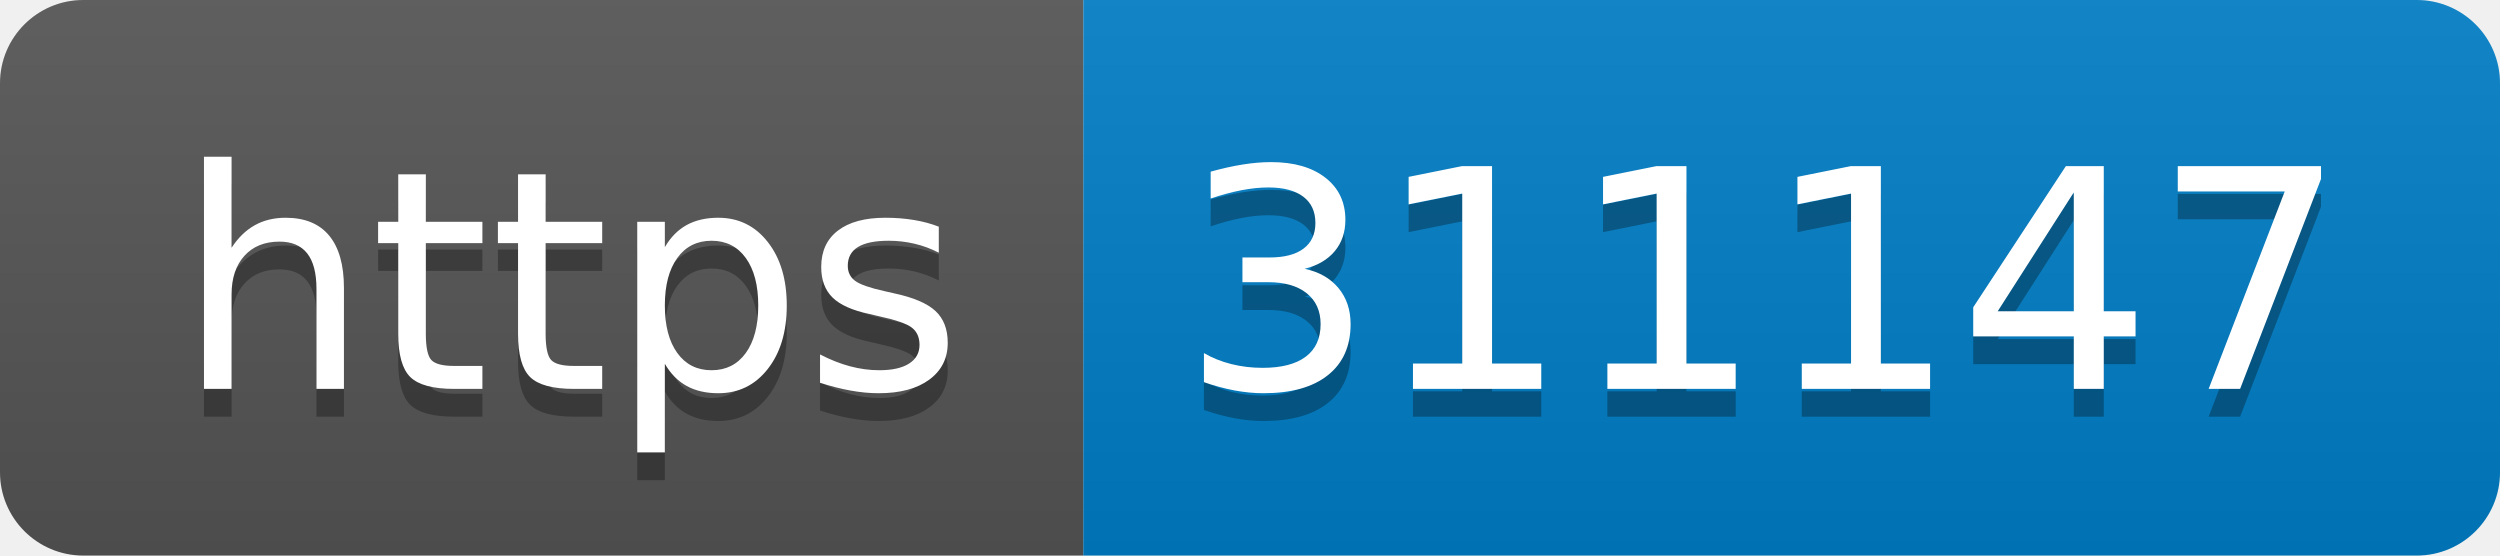
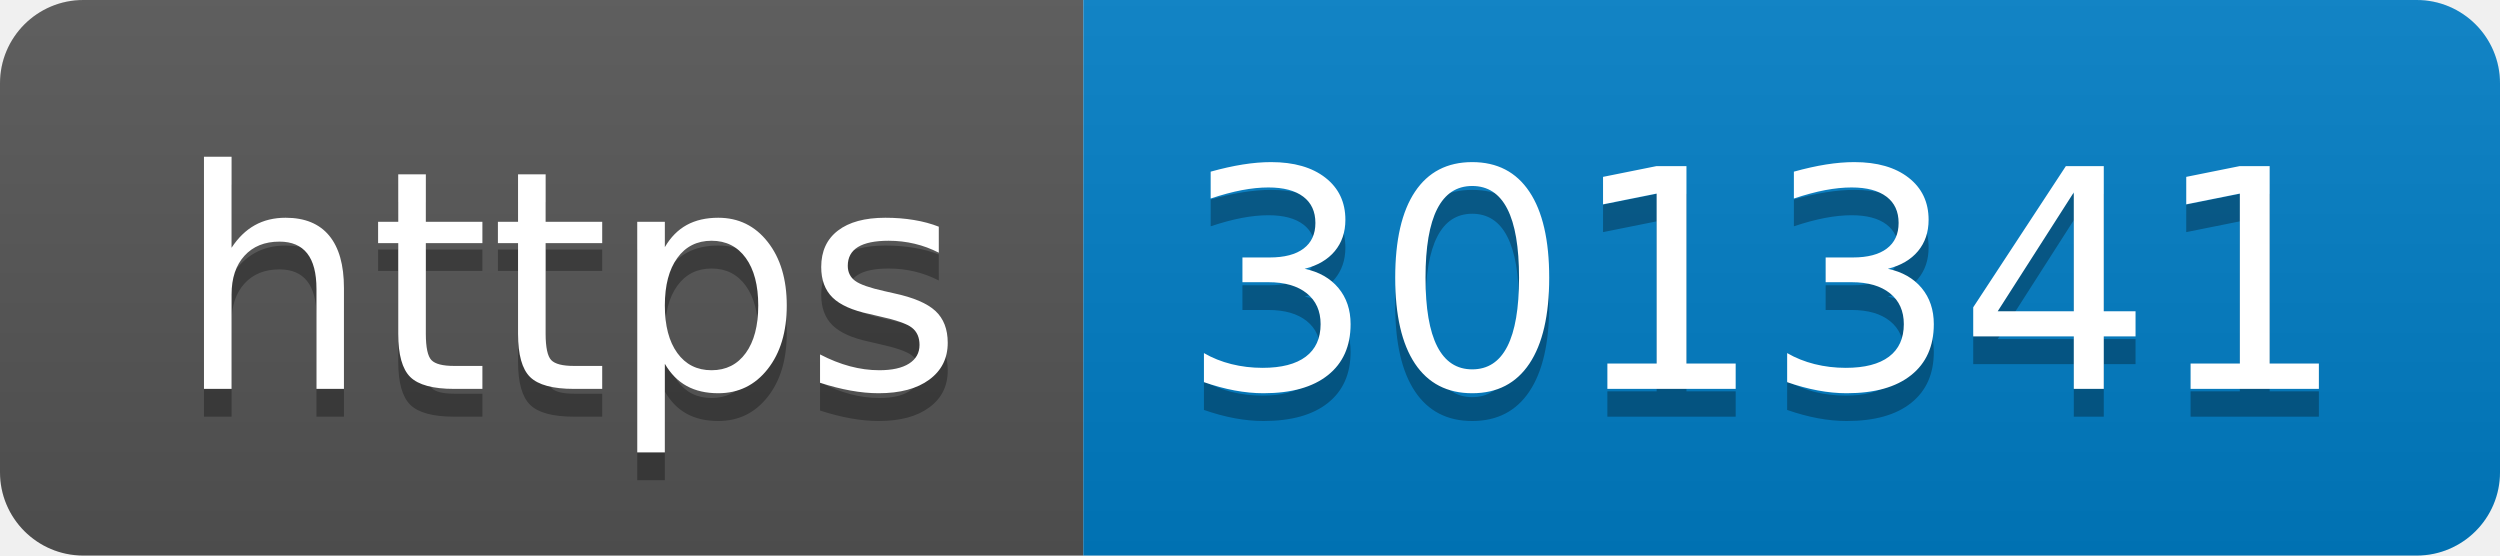
- <svg xmlns="http://www.w3.org/2000/svg" width="90" height="20" role="img" aria-label="https: 311147">
+ <svg xmlns="http://www.w3.org/2000/svg" width="90" height="20" role="img" aria-label="https: 301341">
  <linearGradient id="s" x2="0" y2="100%">
    <stop offset="0" stop-color="#bbb" stop-opacity=".1" />
    <stop offset="1" stop-opacity=".1" />
  </linearGradient>
  <clipPath id="r">
    <rect width="90" height="20" rx="3" fill="#fff" />
  </clipPath>
  <g clip-path="url(#r)">
    <rect width="39" height="20" fill="#555" />
    <rect x="39" width="51" height="20" fill="#007ec6" />
    <rect width="90" height="20" fill="url(#s)" />
  </g>
  <g fill="#fff" text-anchor="middle" font-family="Verdana,Geneva,DejaVu Sans,sans-serif" text-rendering="geometricPrecision" font-size="110">
    <text aria-hidden="true" x="205" y="150" fill="#010101" fill-opacity=".3" transform="scale(.1)" textLength="290">https</text>
    <text x="205" y="140" transform="scale(.1)" fill="#fff" textLength="290">https</text>
-     <text aria-hidden="true" x="635" y="150" fill="#010101" fill-opacity=".3" transform="scale(.1)" textLength="410">311147</text>
-     <text x="635" y="140" transform="scale(.1)" fill="#fff" textLength="410">311147</text>
+     <text aria-hidden="true" x="635" y="150" fill="#010101" fill-opacity=".3" transform="scale(.1)" textLength="410">301341</text>
+     <text x="635" y="140" transform="scale(.1)" fill="#fff" textLength="410">301341</text>
  </g>
</svg>
